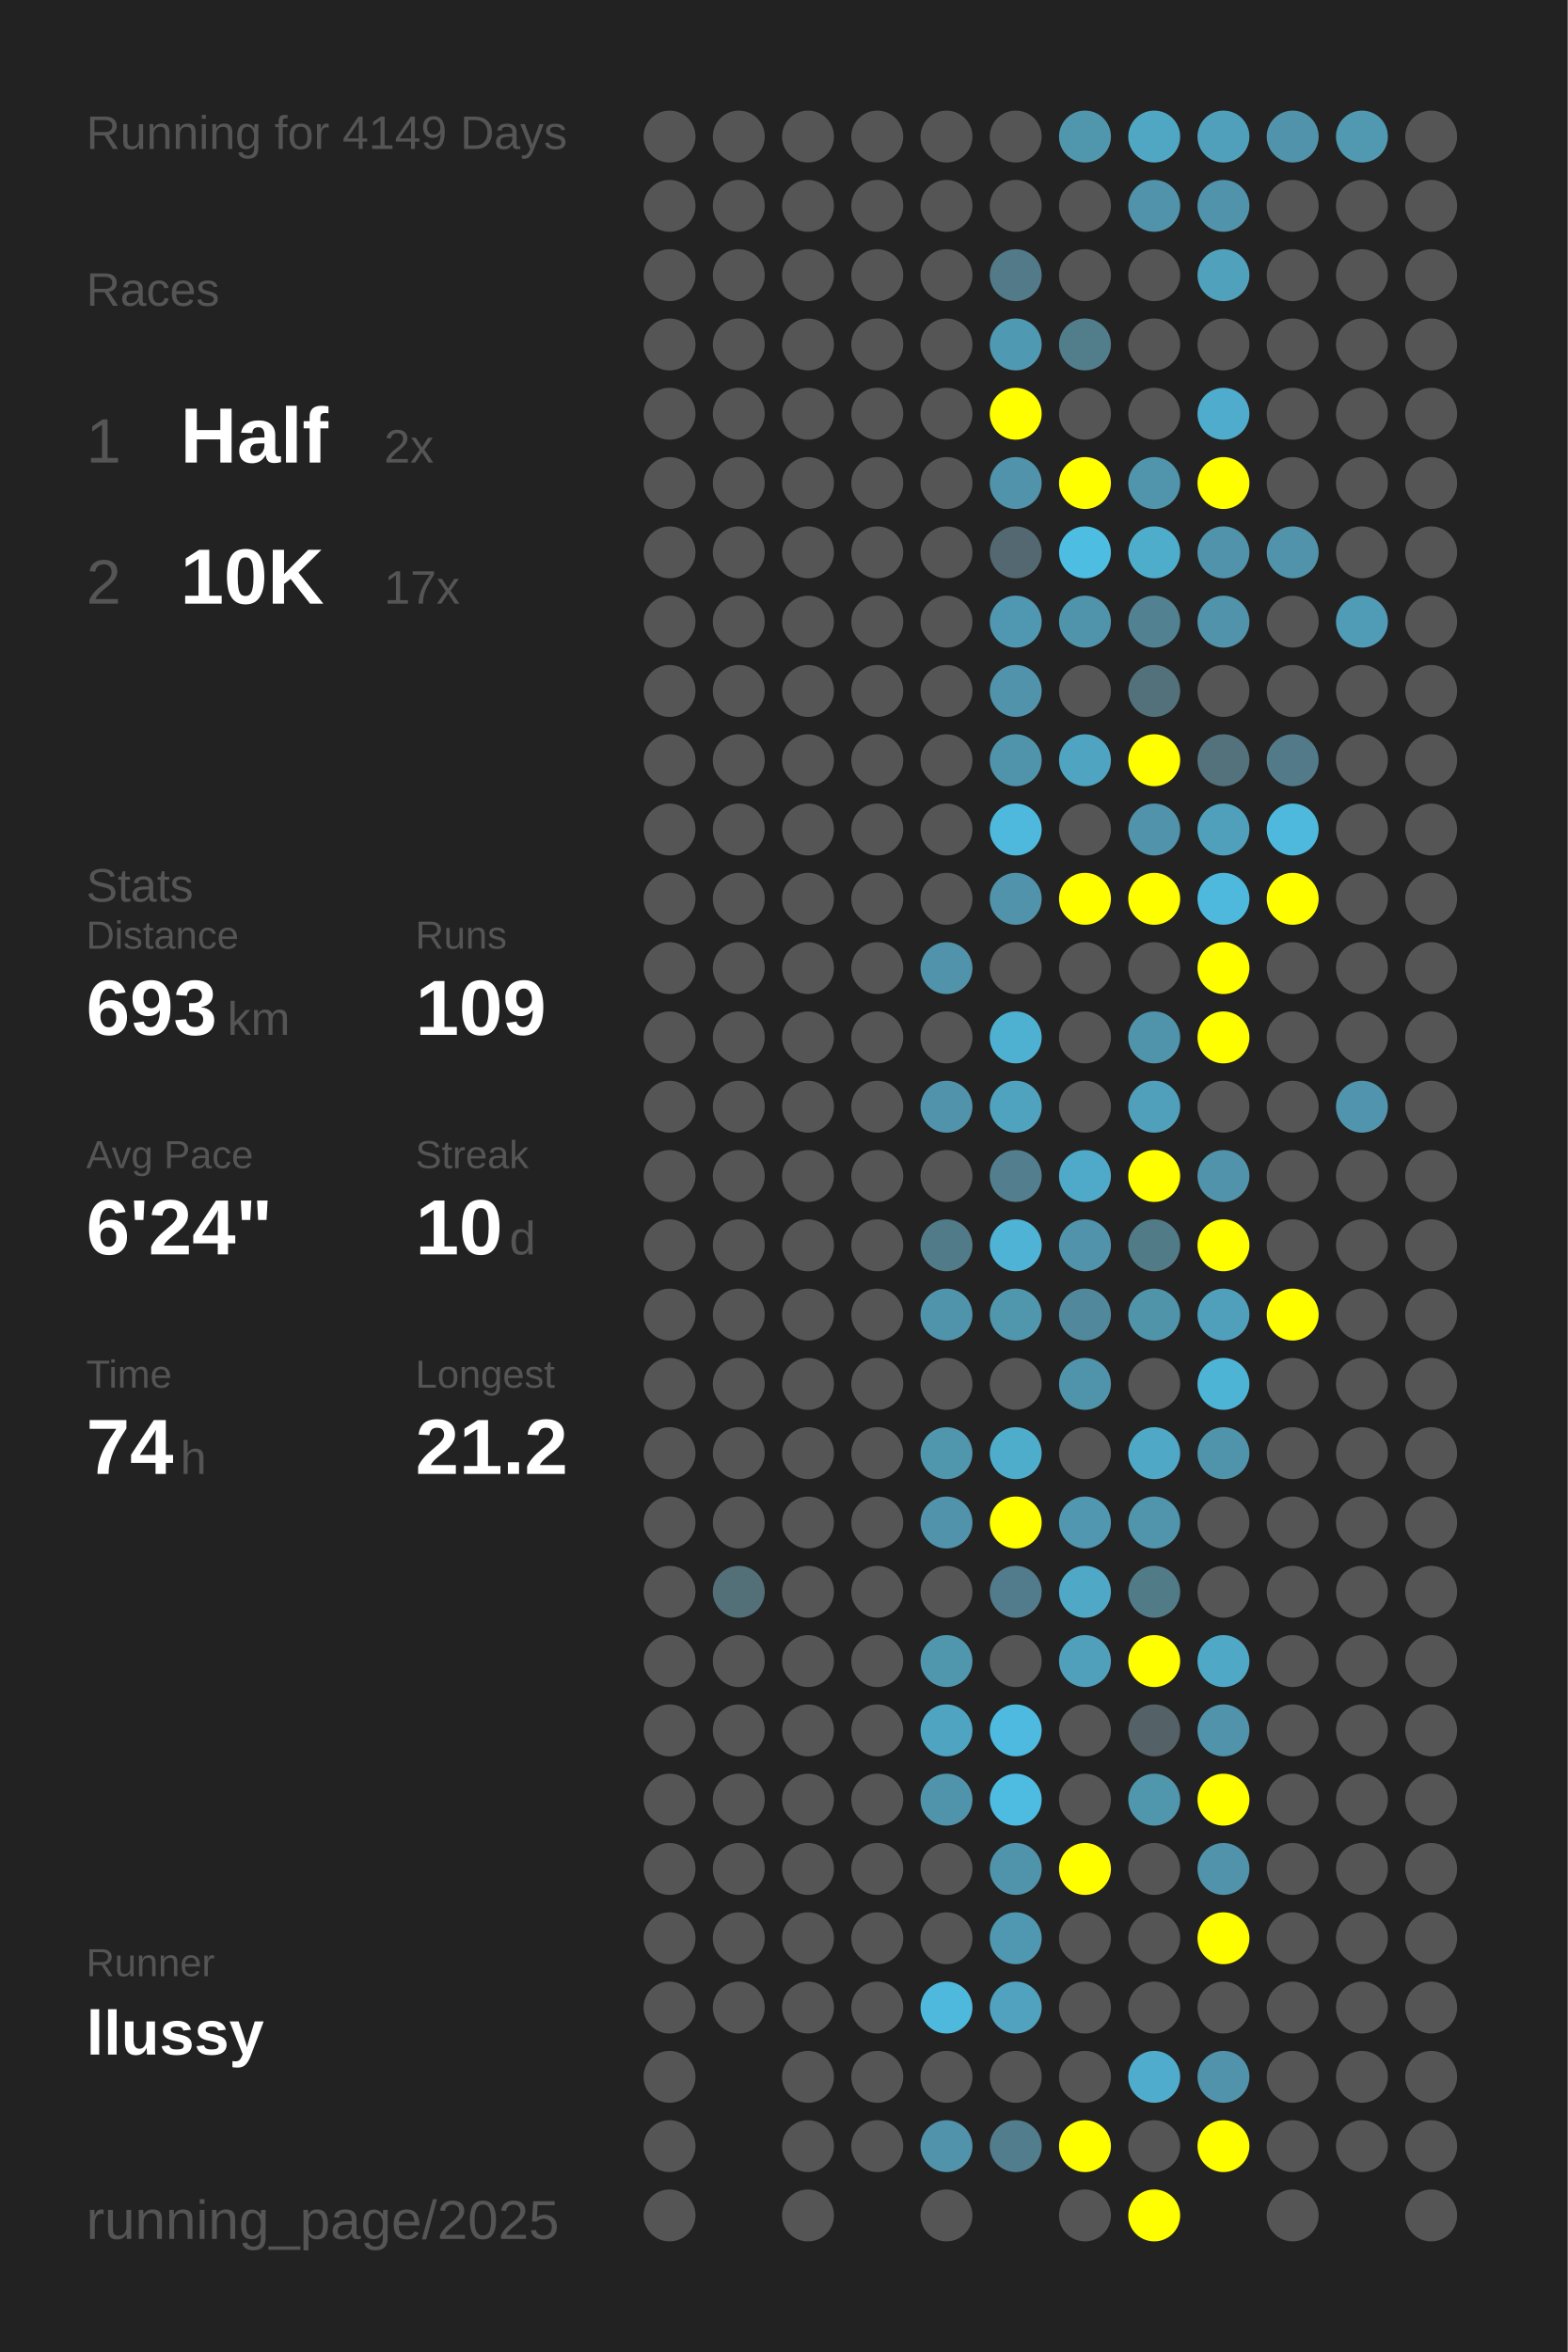
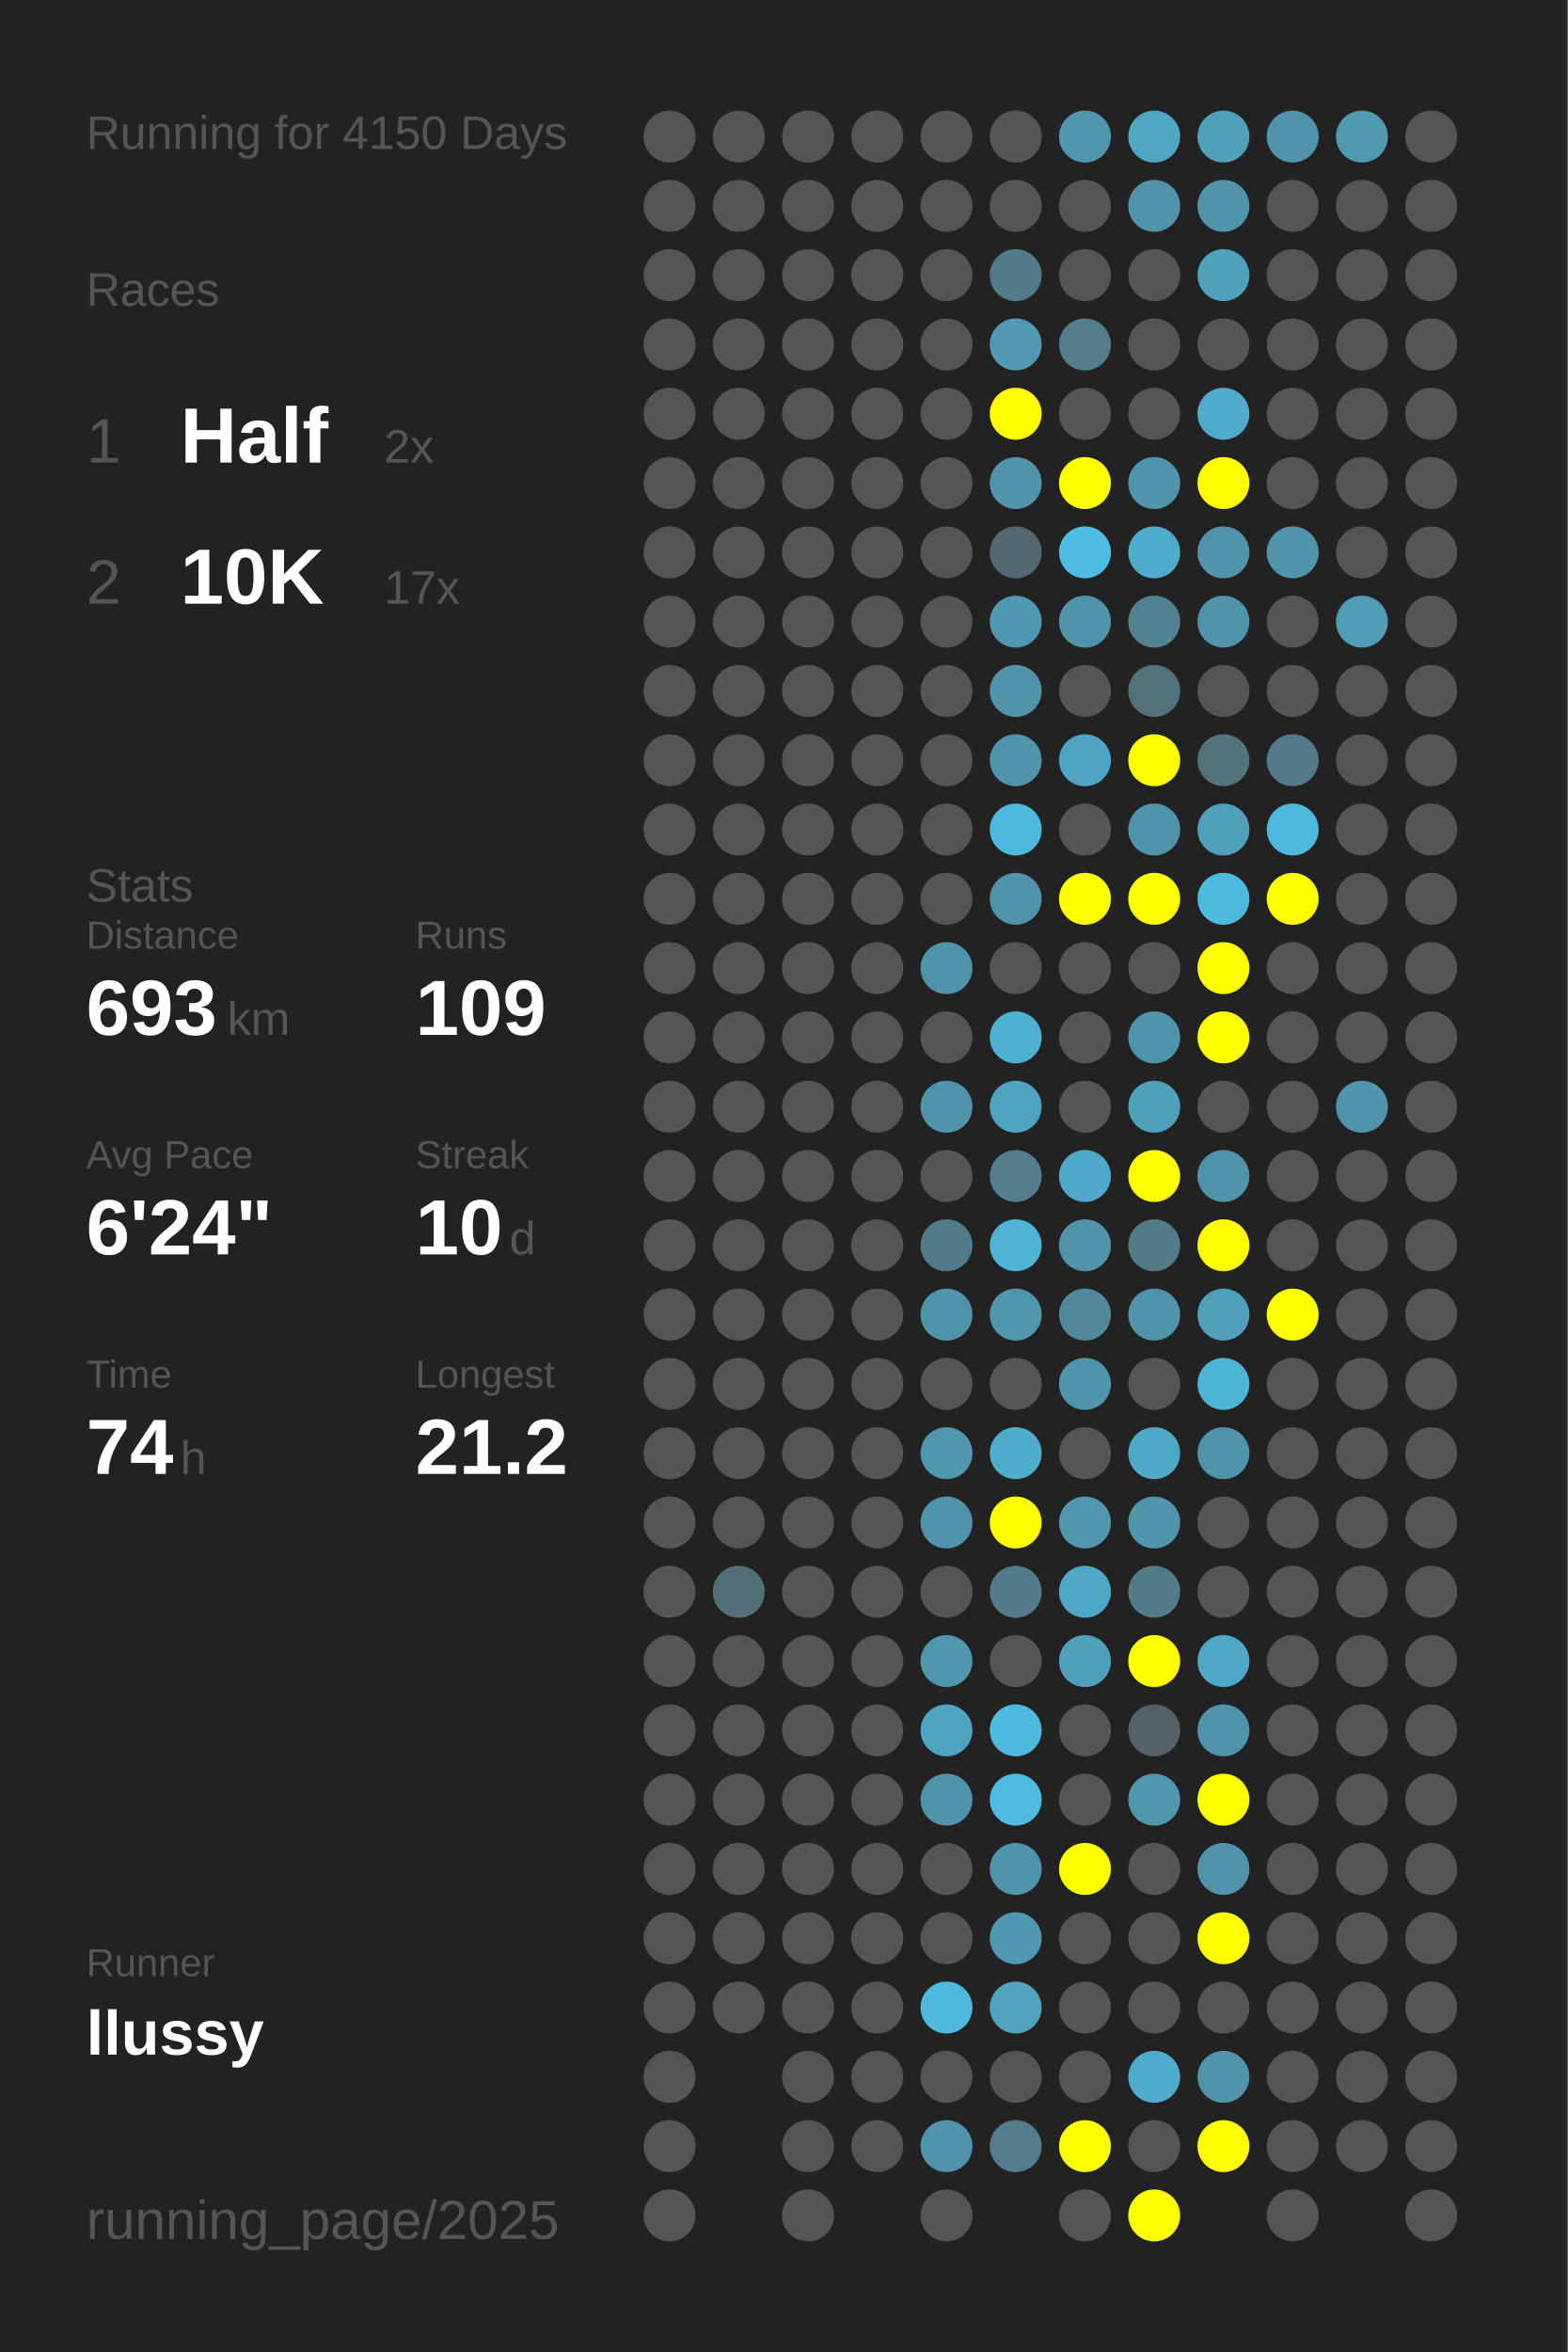
<svg xmlns="http://www.w3.org/2000/svg" baseProfile="full" height="300mm" version="1.1" viewBox="0,0,200,300" width="200mm">
  <defs />
  <rect fill="#222222" height="300" width="200" x="0" y="0" />
-   <text fill="#555555" style="font-size:6px; font-family:Arial;" x="11" y="19">Running for 4149 Days</text>
+   <text fill="#555555" style="font-size:6px; font-family:Arial;" x="11" y="19">Running for 4150 Days</text>
  <text fill="#555555" style="font-size:6px; font-family:Arial;" x="11" y="39">Races</text>
  <text fill="#555555" style="font-size:8px; font-family:Arial;" x="11" y="59">1</text>
  <text fill="#FFFFFF" style="font-size:10px; font-family:Arial; font-weight:bold;" x="23" y="59">Half</text>
  <text fill="#555555" style="font-size:6px; font-family:Arial;" x="49" y="59">2x</text>
  <text fill="#555555" style="font-size:8px; font-family:Arial;" x="11" y="77">2</text>
  <text fill="#FFFFFF" style="font-size:10px; font-family:Arial; font-weight:bold;" x="23" y="77">10K</text>
  <text fill="#555555" style="font-size:6px; font-family:Arial;" x="49" y="77">17x</text>
  <text fill="#555555" style="font-size:6px; font-family:Arial;" x="11" y="115">Stats</text>
  <text fill="#555555" style="font-size:5px; font-family:Arial;" x="11" y="121">Distance</text>
  <text fill="#FFFFFF" style="font-size:10px; font-family:Arial; font-weight:bold;" x="11" y="132">693</text>
  <text fill="#555555" style="font-size:6px; font-family:Arial;" x="29" y="132">km</text>
  <text fill="#555555" style="font-size:5px; font-family:Arial;" x="53" y="121">Runs</text>
  <text fill="#FFFFFF" style="font-size:10px; font-family:Arial; font-weight:bold;" x="53" y="132">109</text>
  <text fill="#555555" style="font-size:5px; font-family:Arial;" x="11" y="149">Avg Pace</text>
  <text fill="#FFFFFF" style="font-size:10px; font-family:Arial; font-weight:bold;" x="11" y="160">6'24"</text>
  <text fill="#555555" style="font-size:5px; font-family:Arial;" x="53" y="149">Streak</text>
  <text fill="#FFFFFF" style="font-size:10px; font-family:Arial; font-weight:bold;" x="53" y="160">10</text>
  <text fill="#555555" style="font-size:6px; font-family:Arial;" x="65" y="160">d</text>
  <text fill="#555555" style="font-size:5px; font-family:Arial;" x="11" y="177">Time</text>
  <text fill="#FFFFFF" style="font-size:10px; font-family:Arial; font-weight:bold;" x="11" y="188">74</text>
  <text fill="#555555" style="font-size:6px; font-family:Arial;" x="23" y="188">h</text>
  <text fill="#555555" style="font-size:5px; font-family:Arial;" x="53" y="177">Longest</text>
  <text fill="#FFFFFF" style="font-size:10px; font-family:Arial; font-weight:bold;" x="53" y="188">21.2</text>
  <text fill="#555555" style="font-size:5px; font-family:Arial;" x="11" y="252.065">Runner</text>
  <text fill="#FFFFFF" style="font-size:8px; font-family:Arial; font-weight:bold;" x="11" y="262.065">llussy</text>
  <text fill="#555555" style="font-size:7px; font-family:Arial;" x="11" y="285.581">running_page/2025</text>
  <circle cx="85.417" cy="17.419" fill="#555555" r="3.312" />
  <circle cx="85.417" cy="26.258" fill="#555555" r="3.312" />
  <circle cx="85.417" cy="35.097" fill="#555555" r="3.312" />
  <circle cx="85.417" cy="43.935" fill="#555555" r="3.312" />
  <circle cx="85.417" cy="52.774" fill="#555555" r="3.312" />
  <circle cx="85.417" cy="61.613" fill="#555555" r="3.312" />
  <circle cx="85.417" cy="70.452" fill="#555555" r="3.312" />
  <circle cx="85.417" cy="79.29" fill="#555555" r="3.312" />
  <circle cx="85.417" cy="88.129" fill="#555555" r="3.312" />
  <circle cx="85.417" cy="96.968" fill="#555555" r="3.312" />
  <circle cx="85.417" cy="105.806" fill="#555555" r="3.312" />
  <circle cx="85.417" cy="114.645" fill="#555555" r="3.312" />
  <circle cx="85.417" cy="123.484" fill="#555555" r="3.312" />
  <circle cx="85.417" cy="132.323" fill="#555555" r="3.312" />
  <circle cx="85.417" cy="141.161" fill="#555555" r="3.312" />
  <circle cx="85.417" cy="150" fill="#555555" r="3.312" />
  <circle cx="85.417" cy="158.839" fill="#555555" r="3.312" />
  <circle cx="85.417" cy="167.677" fill="#555555" r="3.312" />
  <circle cx="85.417" cy="176.516" fill="#555555" r="3.312" />
  <circle cx="85.417" cy="185.355" fill="#555555" r="3.312" />
  <circle cx="85.417" cy="194.194" fill="#555555" r="3.312" />
  <circle cx="85.417" cy="203.032" fill="#555555" r="3.312" />
  <circle cx="85.417" cy="211.871" fill="#555555" r="3.312" />
  <circle cx="85.417" cy="220.71" fill="#555555" r="3.312" />
  <circle cx="85.417" cy="229.548" fill="#555555" r="3.312" />
  <circle cx="85.417" cy="238.387" fill="#555555" r="3.312" />
  <circle cx="85.417" cy="247.226" fill="#555555" r="3.312" />
  <circle cx="85.417" cy="256.065" fill="#555555" r="3.312" />
  <circle cx="85.417" cy="264.903" fill="#555555" r="3.312" />
  <circle cx="85.417" cy="273.742" fill="#555555" r="3.312" />
  <circle cx="85.417" cy="282.581" fill="#555555" r="3.312" />
  <circle cx="94.25" cy="17.419" fill="#555555" r="3.312" />
  <circle cx="94.25" cy="26.258" fill="#555555" r="3.312" />
  <circle cx="94.25" cy="35.097" fill="#555555" r="3.312" />
  <circle cx="94.25" cy="43.935" fill="#555555" r="3.312" />
  <circle cx="94.25" cy="52.774" fill="#555555" r="3.312" />
  <circle cx="94.25" cy="61.613" fill="#555555" r="3.312" />
  <circle cx="94.25" cy="70.452" fill="#555555" r="3.312" />
  <circle cx="94.25" cy="79.29" fill="#555555" r="3.312" />
  <circle cx="94.25" cy="88.129" fill="#555555" r="3.312" />
  <circle cx="94.25" cy="96.968" fill="#555555" r="3.312" />
  <circle cx="94.25" cy="105.806" fill="#555555" r="3.312" />
  <circle cx="94.25" cy="114.645" fill="#555555" r="3.312" />
  <circle cx="94.25" cy="123.484" fill="#555555" r="3.312" />
  <circle cx="94.25" cy="132.323" fill="#555555" r="3.312" />
  <circle cx="94.25" cy="141.161" fill="#555555" r="3.312" />
  <circle cx="94.25" cy="150" fill="#555555" r="3.312" />
  <circle cx="94.25" cy="158.839" fill="#555555" r="3.312" />
  <circle cx="94.25" cy="167.677" fill="#555555" r="3.312" />
  <circle cx="94.25" cy="176.516" fill="#555555" r="3.312" />
  <circle cx="94.25" cy="185.355" fill="#555555" r="3.312" />
  <circle cx="94.25" cy="194.194" fill="#555555" r="3.312" />
  <circle cx="94.25" cy="203.032" fill="#536f78" r="3.312" />
  <circle cx="94.25" cy="211.871" fill="#555555" r="3.312" />
  <circle cx="94.25" cy="220.71" fill="#555555" r="3.312" />
  <circle cx="94.25" cy="229.548" fill="#555555" r="3.312" />
  <circle cx="94.25" cy="238.387" fill="#555555" r="3.312" />
  <circle cx="94.25" cy="247.226" fill="#555555" r="3.312" />
  <circle cx="94.25" cy="256.065" fill="#555555" r="3.312" />
  <circle cx="103.083" cy="17.419" fill="#555555" r="3.312" />
  <circle cx="103.083" cy="26.258" fill="#555555" r="3.312" />
  <circle cx="103.083" cy="35.097" fill="#555555" r="3.312" />
  <circle cx="103.083" cy="43.935" fill="#555555" r="3.312" />
  <circle cx="103.083" cy="52.774" fill="#555555" r="3.312" />
  <circle cx="103.083" cy="61.613" fill="#555555" r="3.312" />
  <circle cx="103.083" cy="70.452" fill="#555555" r="3.312" />
  <circle cx="103.083" cy="79.29" fill="#555555" r="3.312" />
  <circle cx="103.083" cy="88.129" fill="#555555" r="3.312" />
  <circle cx="103.083" cy="96.968" fill="#555555" r="3.312" />
  <circle cx="103.083" cy="105.806" fill="#555555" r="3.312" />
  <circle cx="103.083" cy="114.645" fill="#555555" r="3.312" />
  <circle cx="103.083" cy="123.484" fill="#555555" r="3.312" />
  <circle cx="103.083" cy="132.323" fill="#555555" r="3.312" />
  <circle cx="103.083" cy="141.161" fill="#555555" r="3.312" />
  <circle cx="103.083" cy="150" fill="#555555" r="3.312" />
  <circle cx="103.083" cy="158.839" fill="#555555" r="3.312" />
  <circle cx="103.083" cy="167.677" fill="#555555" r="3.312" />
  <circle cx="103.083" cy="176.516" fill="#555555" r="3.312" />
  <circle cx="103.083" cy="185.355" fill="#555555" r="3.312" />
  <circle cx="103.083" cy="194.194" fill="#555555" r="3.312" />
  <circle cx="103.083" cy="203.032" fill="#555555" r="3.312" />
  <circle cx="103.083" cy="211.871" fill="#555555" r="3.312" />
  <circle cx="103.083" cy="220.71" fill="#555555" r="3.312" />
  <circle cx="103.083" cy="229.548" fill="#555555" r="3.312" />
  <circle cx="103.083" cy="238.387" fill="#555555" r="3.312" />
  <circle cx="103.083" cy="247.226" fill="#555555" r="3.312" />
  <circle cx="103.083" cy="256.065" fill="#555555" r="3.312" />
  <circle cx="103.083" cy="264.903" fill="#555555" r="3.312" />
  <circle cx="103.083" cy="273.742" fill="#555555" r="3.312" />
  <circle cx="103.083" cy="282.581" fill="#555555" r="3.312" />
  <circle cx="111.917" cy="17.419" fill="#555555" r="3.312" />
  <circle cx="111.917" cy="26.258" fill="#555555" r="3.312" />
  <circle cx="111.917" cy="35.097" fill="#555555" r="3.312" />
  <circle cx="111.917" cy="43.935" fill="#555555" r="3.312" />
  <circle cx="111.917" cy="52.774" fill="#555555" r="3.312" />
  <circle cx="111.917" cy="61.613" fill="#555555" r="3.312" />
  <circle cx="111.917" cy="70.452" fill="#555555" r="3.312" />
  <circle cx="111.917" cy="79.29" fill="#555555" r="3.312" />
  <circle cx="111.917" cy="88.129" fill="#555555" r="3.312" />
  <circle cx="111.917" cy="96.968" fill="#555555" r="3.312" />
  <circle cx="111.917" cy="105.806" fill="#555555" r="3.312" />
  <circle cx="111.917" cy="114.645" fill="#555555" r="3.312" />
  <circle cx="111.917" cy="123.484" fill="#555555" r="3.312" />
  <circle cx="111.917" cy="132.323" fill="#555555" r="3.312" />
  <circle cx="111.917" cy="141.161" fill="#555555" r="3.312" />
  <circle cx="111.917" cy="150" fill="#555555" r="3.312" />
  <circle cx="111.917" cy="158.839" fill="#555555" r="3.312" />
  <circle cx="111.917" cy="167.677" fill="#555555" r="3.312" />
  <circle cx="111.917" cy="176.516" fill="#555555" r="3.312" />
  <circle cx="111.917" cy="185.355" fill="#555555" r="3.312" />
  <circle cx="111.917" cy="194.194" fill="#555555" r="3.312" />
  <circle cx="111.917" cy="203.032" fill="#555555" r="3.312" />
  <circle cx="111.917" cy="211.871" fill="#555555" r="3.312" />
  <circle cx="111.917" cy="220.71" fill="#555555" r="3.312" />
  <circle cx="111.917" cy="229.548" fill="#555555" r="3.312" />
  <circle cx="111.917" cy="238.387" fill="#555555" r="3.312" />
  <circle cx="111.917" cy="247.226" fill="#555555" r="3.312" />
  <circle cx="111.917" cy="256.065" fill="#555555" r="3.312" />
  <circle cx="111.917" cy="264.903" fill="#555555" r="3.312" />
  <circle cx="111.917" cy="273.742" fill="#555555" r="3.312" />
  <circle cx="120.75" cy="17.419" fill="#555555" r="3.312" />
  <circle cx="120.75" cy="26.258" fill="#555555" r="3.312" />
  <circle cx="120.75" cy="35.097" fill="#555555" r="3.312" />
  <circle cx="120.75" cy="43.935" fill="#555555" r="3.312" />
  <circle cx="120.75" cy="52.774" fill="#555555" r="3.312" />
  <circle cx="120.75" cy="61.613" fill="#555555" r="3.312" />
  <circle cx="120.75" cy="70.452" fill="#555555" r="3.312" />
  <circle cx="120.75" cy="79.29" fill="#555555" r="3.312" />
  <circle cx="120.75" cy="88.129" fill="#555555" r="3.312" />
  <circle cx="120.75" cy="96.968" fill="#555555" r="3.312" />
  <circle cx="120.75" cy="105.806" fill="#555555" r="3.312" />
  <circle cx="120.75" cy="114.645" fill="#555555" r="3.312" />
  <circle cx="120.75" cy="123.484" fill="#5093aa" r="3.312" />
  <circle cx="120.75" cy="132.323" fill="#555555" r="3.312" />
  <circle cx="120.75" cy="141.161" fill="#5093aa" r="3.312" />
  <circle cx="120.75" cy="150" fill="#555555" r="3.312" />
  <circle cx="120.75" cy="158.839" fill="#527b89" r="3.312" />
  <circle cx="120.75" cy="167.677" fill="#5094ab" r="3.312" />
  <circle cx="120.75" cy="176.516" fill="#555555" r="3.312" />
  <circle cx="120.75" cy="185.355" fill="#5096ad" r="3.312" />
  <circle cx="120.75" cy="194.194" fill="#5093aa" r="3.312" />
  <circle cx="120.75" cy="203.032" fill="#555555" r="3.312" />
  <circle cx="120.75" cy="211.871" fill="#5096ad" r="3.312" />
  <circle cx="120.75" cy="220.71" fill="#4fa4c1" r="3.312" />
  <circle cx="120.75" cy="229.548" fill="#5094ab" r="3.312" />
  <circle cx="120.75" cy="238.387" fill="#555555" r="3.312" />
  <circle cx="120.75" cy="247.226" fill="#555555" r="3.312" />
  <circle cx="120.75" cy="256.065" fill="#4eb9dd" r="3.312" />
  <circle cx="120.75" cy="264.903" fill="#555555" r="3.312" />
  <circle cx="120.75" cy="273.742" fill="#5193aa" r="3.312" />
  <circle cx="120.75" cy="282.581" fill="#555555" r="3.312" />
  <circle cx="129.583" cy="17.419" fill="#555555" r="3.312" />
  <circle cx="129.583" cy="26.258" fill="#555555" r="3.312" />
  <circle cx="129.583" cy="35.097" fill="#527a88" r="3.312" />
  <circle cx="129.583" cy="43.935" fill="#5099b2" r="3.312" />
  <circle cx="129.583" cy="52.774" fill="#FFFF00" r="3.312" />
  <circle cx="129.583" cy="61.613" fill="#5093aa" r="3.312" />
  <circle cx="129.583" cy="70.452" fill="#536870" r="3.312" />
  <circle cx="129.583" cy="79.29" fill="#5098b1" r="3.312" />
  <circle cx="129.583" cy="88.129" fill="#5093aa" r="3.312" />
  <circle cx="129.583" cy="96.968" fill="#5094ab" r="3.312" />
  <circle cx="129.583" cy="105.806" fill="#4eb9dd" r="3.312" />
  <circle cx="129.583" cy="114.645" fill="#5093aa" r="3.312" />
  <circle cx="129.583" cy="123.484" fill="#555555" r="3.312" />
  <circle cx="129.583" cy="132.323" fill="#4fb1d2" r="3.312" />
  <circle cx="129.583" cy="141.161" fill="#4fa3bf" r="3.312" />
  <circle cx="129.583" cy="150" fill="#527e8e" r="3.312" />
  <circle cx="129.583" cy="158.839" fill="#4eb3d5" r="3.312" />
  <circle cx="129.583" cy="167.677" fill="#5097ae" r="3.312" />
  <circle cx="129.583" cy="176.516" fill="#555555" r="3.312" />
  <circle cx="129.583" cy="185.355" fill="#4fadcc" r="3.312" />
  <circle cx="129.583" cy="194.194" fill="#FFFF00" r="3.312" />
  <circle cx="129.583" cy="203.032" fill="#527c8b" r="3.312" />
  <circle cx="129.583" cy="211.871" fill="#555555" r="3.312" />
  <circle cx="129.583" cy="220.71" fill="#4ebadf" r="3.312" />
  <circle cx="129.583" cy="229.548" fill="#4ebbe0" r="3.312" />
  <circle cx="129.583" cy="238.387" fill="#5094ab" r="3.312" />
  <circle cx="129.583" cy="247.226" fill="#5098b1" r="3.312" />
  <circle cx="129.583" cy="256.065" fill="#50a2bf" r="3.312" />
  <circle cx="129.583" cy="264.903" fill="#555555" r="3.312" />
  <circle cx="129.583" cy="273.742" fill="#527d8c" r="3.312" />
  <circle cx="138.417" cy="17.419" fill="#5097ae" r="3.312" />
  <circle cx="138.417" cy="26.258" fill="#555555" r="3.312" />
  <circle cx="138.417" cy="35.097" fill="#555555" r="3.312" />
  <circle cx="138.417" cy="43.935" fill="#527d8b" r="3.312" />
  <circle cx="138.417" cy="52.774" fill="#555555" r="3.312" />
  <circle cx="138.417" cy="61.613" fill="#FFFF00" r="3.312" />
  <circle cx="138.417" cy="70.452" fill="#4ebde2" r="3.312" />
  <circle cx="138.417" cy="79.29" fill="#5094ab" r="3.312" />
  <circle cx="138.417" cy="88.129" fill="#555555" r="3.312" />
  <circle cx="138.417" cy="96.968" fill="#4fa4c1" r="3.312" />
  <circle cx="138.417" cy="105.806" fill="#555555" r="3.312" />
  <circle cx="138.417" cy="114.645" fill="#FFFF00" r="3.312" />
  <circle cx="138.417" cy="123.484" fill="#555555" r="3.312" />
  <circle cx="138.417" cy="132.323" fill="#555555" r="3.312" />
  <circle cx="138.417" cy="141.161" fill="#555555" r="3.312" />
  <circle cx="138.417" cy="150" fill="#4fa9c8" r="3.312" />
  <circle cx="138.417" cy="158.839" fill="#5093aa" r="3.312" />
  <circle cx="138.417" cy="167.677" fill="#51889b" r="3.312" />
  <circle cx="138.417" cy="176.516" fill="#5094ab" r="3.312" />
  <circle cx="138.417" cy="185.355" fill="#555555" r="3.312" />
  <circle cx="138.417" cy="194.194" fill="#5097af" r="3.312" />
  <circle cx="138.417" cy="203.032" fill="#4fa8c6" r="3.312" />
  <circle cx="138.417" cy="211.871" fill="#50a0bb" r="3.312" />
  <circle cx="138.417" cy="220.71" fill="#555555" r="3.312" />
  <circle cx="138.417" cy="229.548" fill="#555555" r="3.312" />
  <circle cx="138.417" cy="238.387" fill="#FFFF00" r="3.312" />
  <circle cx="138.417" cy="247.226" fill="#555555" r="3.312" />
  <circle cx="138.417" cy="256.065" fill="#555555" r="3.312" />
  <circle cx="138.417" cy="264.903" fill="#555555" r="3.312" />
  <circle cx="138.417" cy="273.742" fill="#FFFF00" r="3.312" />
  <circle cx="138.417" cy="282.581" fill="#555555" r="3.312" />
  <circle cx="147.25" cy="17.419" fill="#4fa7c4" r="3.312" />
  <circle cx="147.25" cy="26.258" fill="#5093aa" r="3.312" />
  <circle cx="147.25" cy="35.097" fill="#555555" r="3.312" />
  <circle cx="147.25" cy="43.935" fill="#555555" r="3.312" />
  <circle cx="147.25" cy="52.774" fill="#555555" r="3.312" />
  <circle cx="147.25" cy="61.613" fill="#5095ac" r="3.312" />
  <circle cx="147.25" cy="70.452" fill="#4fadcc" r="3.312" />
  <circle cx="147.25" cy="79.29" fill="#528191" r="3.312" />
  <circle cx="147.25" cy="88.129" fill="#53717b" r="3.312" />
  <circle cx="147.25" cy="96.968" fill="#FFFF00" r="3.312" />
  <circle cx="147.25" cy="105.806" fill="#5093aa" r="3.312" />
  <circle cx="147.25" cy="114.645" fill="#FFFF00" r="3.312" />
  <circle cx="147.25" cy="123.484" fill="#555555" r="3.312" />
  <circle cx="147.25" cy="132.323" fill="#5094ab" r="3.312" />
  <circle cx="147.25" cy="141.161" fill="#50a0bb" r="3.312" />
  <circle cx="147.25" cy="150" fill="#FFFF00" r="3.312" />
  <circle cx="147.25" cy="158.839" fill="#527b88" r="3.312" />
  <circle cx="147.25" cy="167.677" fill="#5094aa" r="3.312" />
  <circle cx="147.25" cy="176.516" fill="#555555" r="3.312" />
  <circle cx="147.25" cy="185.355" fill="#4fa8c6" r="3.312" />
  <circle cx="147.25" cy="194.194" fill="#5095ac" r="3.312" />
  <circle cx="147.25" cy="203.032" fill="#527b88" r="3.312" />
  <circle cx="147.25" cy="211.871" fill="#FFFF00" r="3.312" />
  <circle cx="147.25" cy="220.71" fill="#546166" r="3.312" />
  <circle cx="147.25" cy="229.548" fill="#5096ad" r="3.312" />
  <circle cx="147.25" cy="238.387" fill="#555555" r="3.312" />
  <circle cx="147.25" cy="247.226" fill="#555555" r="3.312" />
  <circle cx="147.25" cy="256.065" fill="#555555" r="3.312" />
  <circle cx="147.25" cy="264.903" fill="#4faccc" r="3.312" />
  <circle cx="147.25" cy="273.742" fill="#555555" r="3.312" />
  <circle cx="147.25" cy="282.581" fill="#FFFF00" r="3.312" />
  <circle cx="156.083" cy="17.419" fill="#50a0bb" r="3.312" />
  <circle cx="156.083" cy="26.258" fill="#5093aa" r="3.312" />
  <circle cx="156.083" cy="35.097" fill="#50a1bc" r="3.312" />
  <circle cx="156.083" cy="43.935" fill="#555555" r="3.312" />
  <circle cx="156.083" cy="52.774" fill="#4faccc" r="3.312" />
  <circle cx="156.083" cy="61.613" fill="#FFFF00" r="3.312" />
  <circle cx="156.083" cy="70.452" fill="#5093aa" r="3.312" />
  <circle cx="156.083" cy="79.29" fill="#5093aa" r="3.312" />
  <circle cx="156.083" cy="88.129" fill="#555555" r="3.312" />
  <circle cx="156.083" cy="96.968" fill="#53727c" r="3.312" />
  <circle cx="156.083" cy="105.806" fill="#50a0bb" r="3.312" />
  <circle cx="156.083" cy="114.645" fill="#4eb9dd" r="3.312" />
  <circle cx="156.083" cy="123.484" fill="#FFFF00" r="3.312" />
  <circle cx="156.083" cy="132.323" fill="#FFFF00" r="3.312" />
  <circle cx="156.083" cy="141.161" fill="#555555" r="3.312" />
  <circle cx="156.083" cy="150" fill="#5093aa" r="3.312" />
  <circle cx="156.083" cy="158.839" fill="#FFFF00" r="3.312" />
  <circle cx="156.083" cy="167.677" fill="#50a0bb" r="3.312" />
  <circle cx="156.083" cy="176.516" fill="#4eb4d6" r="3.312" />
  <circle cx="156.083" cy="185.355" fill="#5094ab" r="3.312" />
  <circle cx="156.083" cy="194.194" fill="#555555" r="3.312" />
  <circle cx="156.083" cy="203.032" fill="#555555" r="3.312" />
  <circle cx="156.083" cy="211.871" fill="#4fa8c6" r="3.312" />
  <circle cx="156.083" cy="220.71" fill="#5093aa" r="3.312" />
  <circle cx="156.083" cy="229.548" fill="#FFFF00" r="3.312" />
  <circle cx="156.083" cy="238.387" fill="#5093aa" r="3.312" />
  <circle cx="156.083" cy="247.226" fill="#FFFF00" r="3.312" />
  <circle cx="156.083" cy="256.065" fill="#555555" r="3.312" />
  <circle cx="156.083" cy="264.903" fill="#5093aa" r="3.312" />
  <circle cx="156.083" cy="273.742" fill="#FFFF00" r="3.312" />
  <circle cx="164.917" cy="17.419" fill="#5093aa" r="3.312" />
  <circle cx="164.917" cy="26.258" fill="#555555" r="3.312" />
  <circle cx="164.917" cy="35.097" fill="#555555" r="3.312" />
  <circle cx="164.917" cy="43.935" fill="#555555" r="3.312" />
  <circle cx="164.917" cy="52.774" fill="#555555" r="3.312" />
  <circle cx="164.917" cy="61.613" fill="#555555" r="3.312" />
  <circle cx="164.917" cy="70.452" fill="#5093aa" r="3.312" />
  <circle cx="164.917" cy="79.29" fill="#555555" r="3.312" />
  <circle cx="164.917" cy="88.129" fill="#555555" r="3.312" />
  <circle cx="164.917" cy="96.968" fill="#527a88" r="3.312" />
  <circle cx="164.917" cy="105.806" fill="#4eb9dd" r="3.312" />
  <circle cx="164.917" cy="114.645" fill="#FFFF00" r="3.312" />
  <circle cx="164.917" cy="123.484" fill="#555555" r="3.312" />
  <circle cx="164.917" cy="132.323" fill="#555555" r="3.312" />
  <circle cx="164.917" cy="141.161" fill="#555555" r="3.312" />
  <circle cx="164.917" cy="150" fill="#555555" r="3.312" />
  <circle cx="164.917" cy="158.839" fill="#555555" r="3.312" />
  <circle cx="164.917" cy="167.677" fill="#FFFF00" r="3.312" />
  <circle cx="164.917" cy="176.516" fill="#555555" r="3.312" />
  <circle cx="164.917" cy="185.355" fill="#555555" r="3.312" />
  <circle cx="164.917" cy="194.194" fill="#555555" r="3.312" />
  <circle cx="164.917" cy="203.032" fill="#555555" r="3.312" />
  <circle cx="164.917" cy="211.871" fill="#555555" r="3.312" />
  <circle cx="164.917" cy="220.71" fill="#555555" r="3.312" />
  <circle cx="164.917" cy="229.548" fill="#555555" r="3.312" />
  <circle cx="164.917" cy="238.387" fill="#555555" r="3.312" />
  <circle cx="164.917" cy="247.226" fill="#555555" r="3.312" />
  <circle cx="164.917" cy="256.065" fill="#555555" r="3.312" />
  <circle cx="164.917" cy="264.903" fill="#555555" r="3.312" />
  <circle cx="164.917" cy="273.742" fill="#555555" r="3.312" />
  <circle cx="164.917" cy="282.581" fill="#555555" r="3.312" />
  <circle cx="173.75" cy="17.419" fill="#5099b1" r="3.312" />
  <circle cx="173.75" cy="26.258" fill="#555555" r="3.312" />
  <circle cx="173.75" cy="35.097" fill="#555555" r="3.312" />
  <circle cx="173.75" cy="43.935" fill="#555555" r="3.312" />
  <circle cx="173.75" cy="52.774" fill="#555555" r="3.312" />
  <circle cx="173.75" cy="61.613" fill="#555555" r="3.312" />
  <circle cx="173.75" cy="70.452" fill="#555555" r="3.312" />
  <circle cx="173.75" cy="79.29" fill="#509bb5" r="3.312" />
  <circle cx="173.75" cy="88.129" fill="#555555" r="3.312" />
  <circle cx="173.75" cy="96.968" fill="#555555" r="3.312" />
  <circle cx="173.75" cy="105.806" fill="#555555" r="3.312" />
  <circle cx="173.75" cy="114.645" fill="#555555" r="3.312" />
  <circle cx="173.75" cy="123.484" fill="#555555" r="3.312" />
  <circle cx="173.75" cy="132.323" fill="#555555" r="3.312" />
  <circle cx="173.75" cy="141.161" fill="#5095ad" r="3.312" />
  <circle cx="173.75" cy="150" fill="#555555" r="3.312" />
  <circle cx="173.75" cy="158.839" fill="#555555" r="3.312" />
  <circle cx="173.75" cy="167.677" fill="#555555" r="3.312" />
  <circle cx="173.75" cy="176.516" fill="#555555" r="3.312" />
  <circle cx="173.75" cy="185.355" fill="#555555" r="3.312" />
  <circle cx="173.75" cy="194.194" fill="#555555" r="3.312" />
  <circle cx="173.75" cy="203.032" fill="#555555" r="3.312" />
  <circle cx="173.75" cy="211.871" fill="#555555" r="3.312" />
  <circle cx="173.75" cy="220.71" fill="#555555" r="3.312" />
  <circle cx="173.75" cy="229.548" fill="#555555" r="3.312" />
  <circle cx="173.75" cy="238.387" fill="#555555" r="3.312" />
  <circle cx="173.75" cy="247.226" fill="#555555" r="3.312" />
  <circle cx="173.75" cy="256.065" fill="#555555" r="3.312" />
  <circle cx="173.75" cy="264.903" fill="#555555" r="3.312" />
  <circle cx="173.75" cy="273.742" fill="#555555" r="3.312" />
  <circle cx="182.583" cy="17.419" fill="#555555" r="3.312" />
  <circle cx="182.583" cy="26.258" fill="#555555" r="3.312" />
  <circle cx="182.583" cy="35.097" fill="#555555" r="3.312" />
  <circle cx="182.583" cy="43.935" fill="#555555" r="3.312" />
  <circle cx="182.583" cy="52.774" fill="#555555" r="3.312" />
  <circle cx="182.583" cy="61.613" fill="#555555" r="3.312" />
  <circle cx="182.583" cy="70.452" fill="#555555" r="3.312" />
  <circle cx="182.583" cy="79.29" fill="#555555" r="3.312" />
  <circle cx="182.583" cy="88.129" fill="#555555" r="3.312" />
  <circle cx="182.583" cy="96.968" fill="#555555" r="3.312" />
  <circle cx="182.583" cy="105.806" fill="#555555" r="3.312" />
  <circle cx="182.583" cy="114.645" fill="#555555" r="3.312" />
  <circle cx="182.583" cy="123.484" fill="#555555" r="3.312" />
  <circle cx="182.583" cy="132.323" fill="#555555" r="3.312" />
  <circle cx="182.583" cy="141.161" fill="#555555" r="3.312" />
  <circle cx="182.583" cy="150" fill="#555555" r="3.312" />
  <circle cx="182.583" cy="158.839" fill="#555555" r="3.312" />
  <circle cx="182.583" cy="167.677" fill="#555555" r="3.312" />
  <circle cx="182.583" cy="176.516" fill="#555555" r="3.312" />
  <circle cx="182.583" cy="185.355" fill="#555555" r="3.312" />
  <circle cx="182.583" cy="194.194" fill="#555555" r="3.312" />
  <circle cx="182.583" cy="203.032" fill="#555555" r="3.312" />
  <circle cx="182.583" cy="211.871" fill="#555555" r="3.312" />
  <circle cx="182.583" cy="220.71" fill="#555555" r="3.312" />
  <circle cx="182.583" cy="229.548" fill="#555555" r="3.312" />
  <circle cx="182.583" cy="238.387" fill="#555555" r="3.312" />
  <circle cx="182.583" cy="247.226" fill="#555555" r="3.312" />
  <circle cx="182.583" cy="256.065" fill="#555555" r="3.312" />
  <circle cx="182.583" cy="264.903" fill="#555555" r="3.312" />
  <circle cx="182.583" cy="273.742" fill="#555555" r="3.312" />
  <circle cx="182.583" cy="282.581" fill="#555555" r="3.312" />
</svg>
